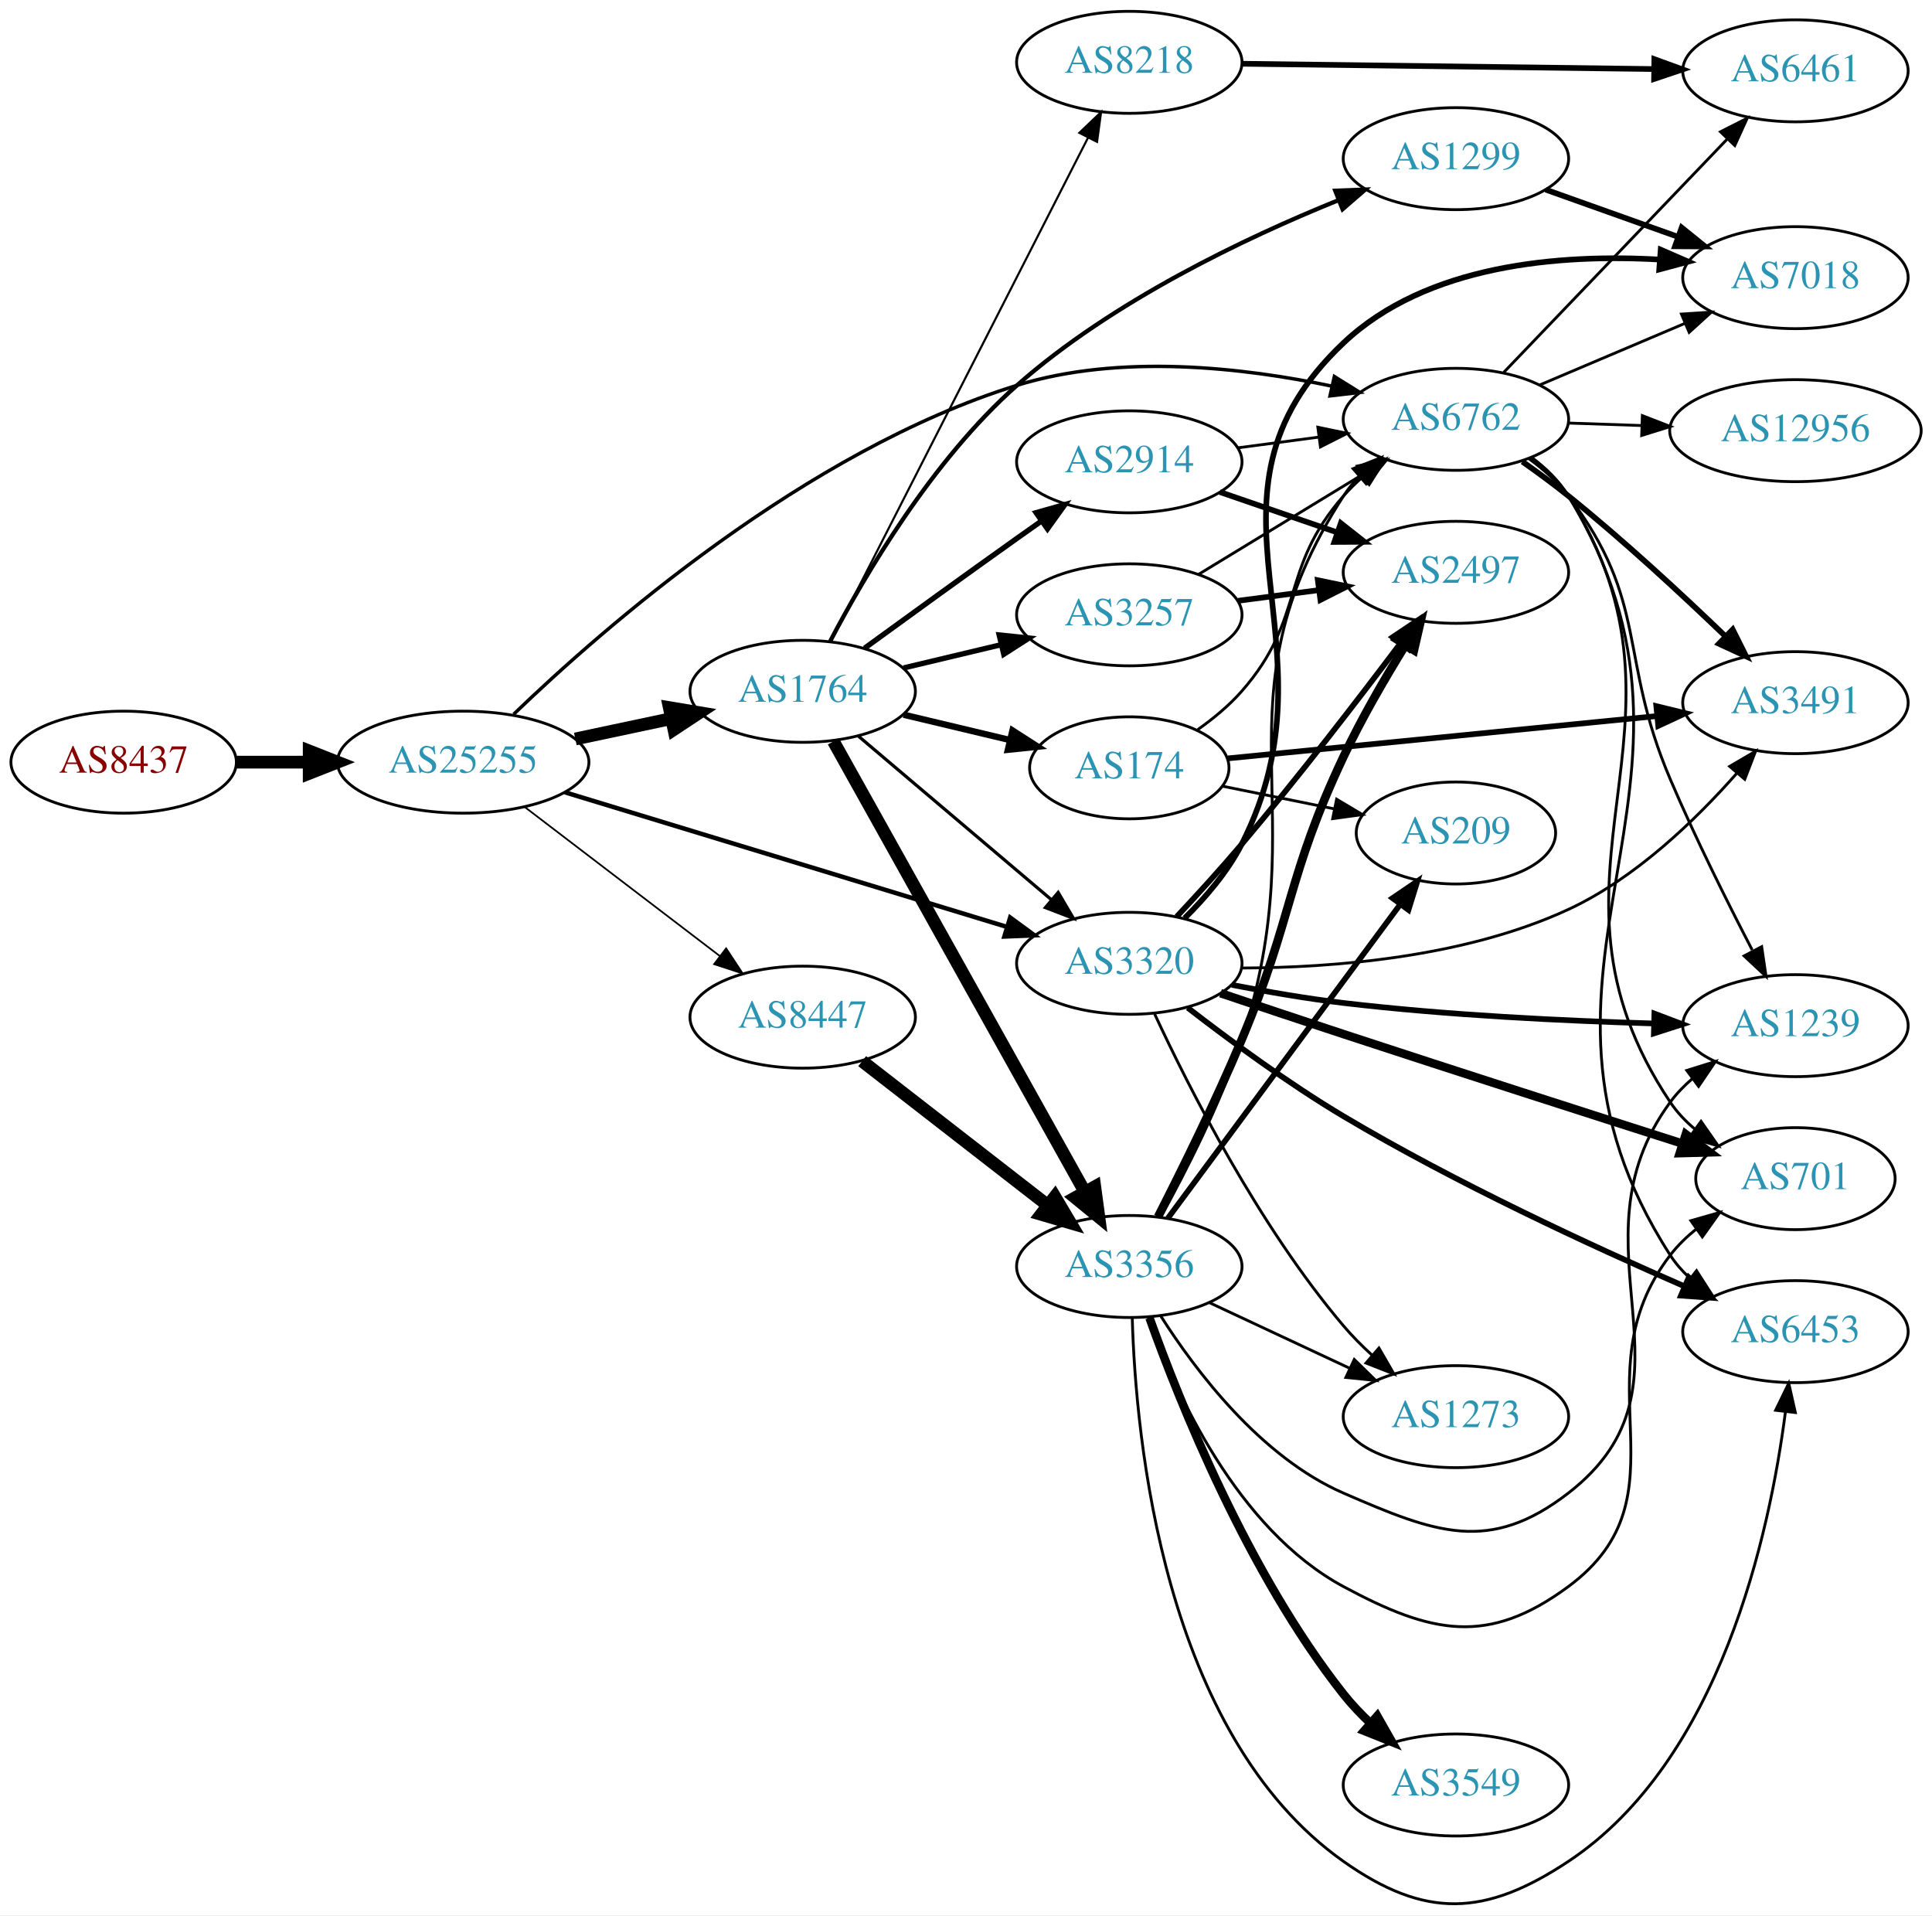
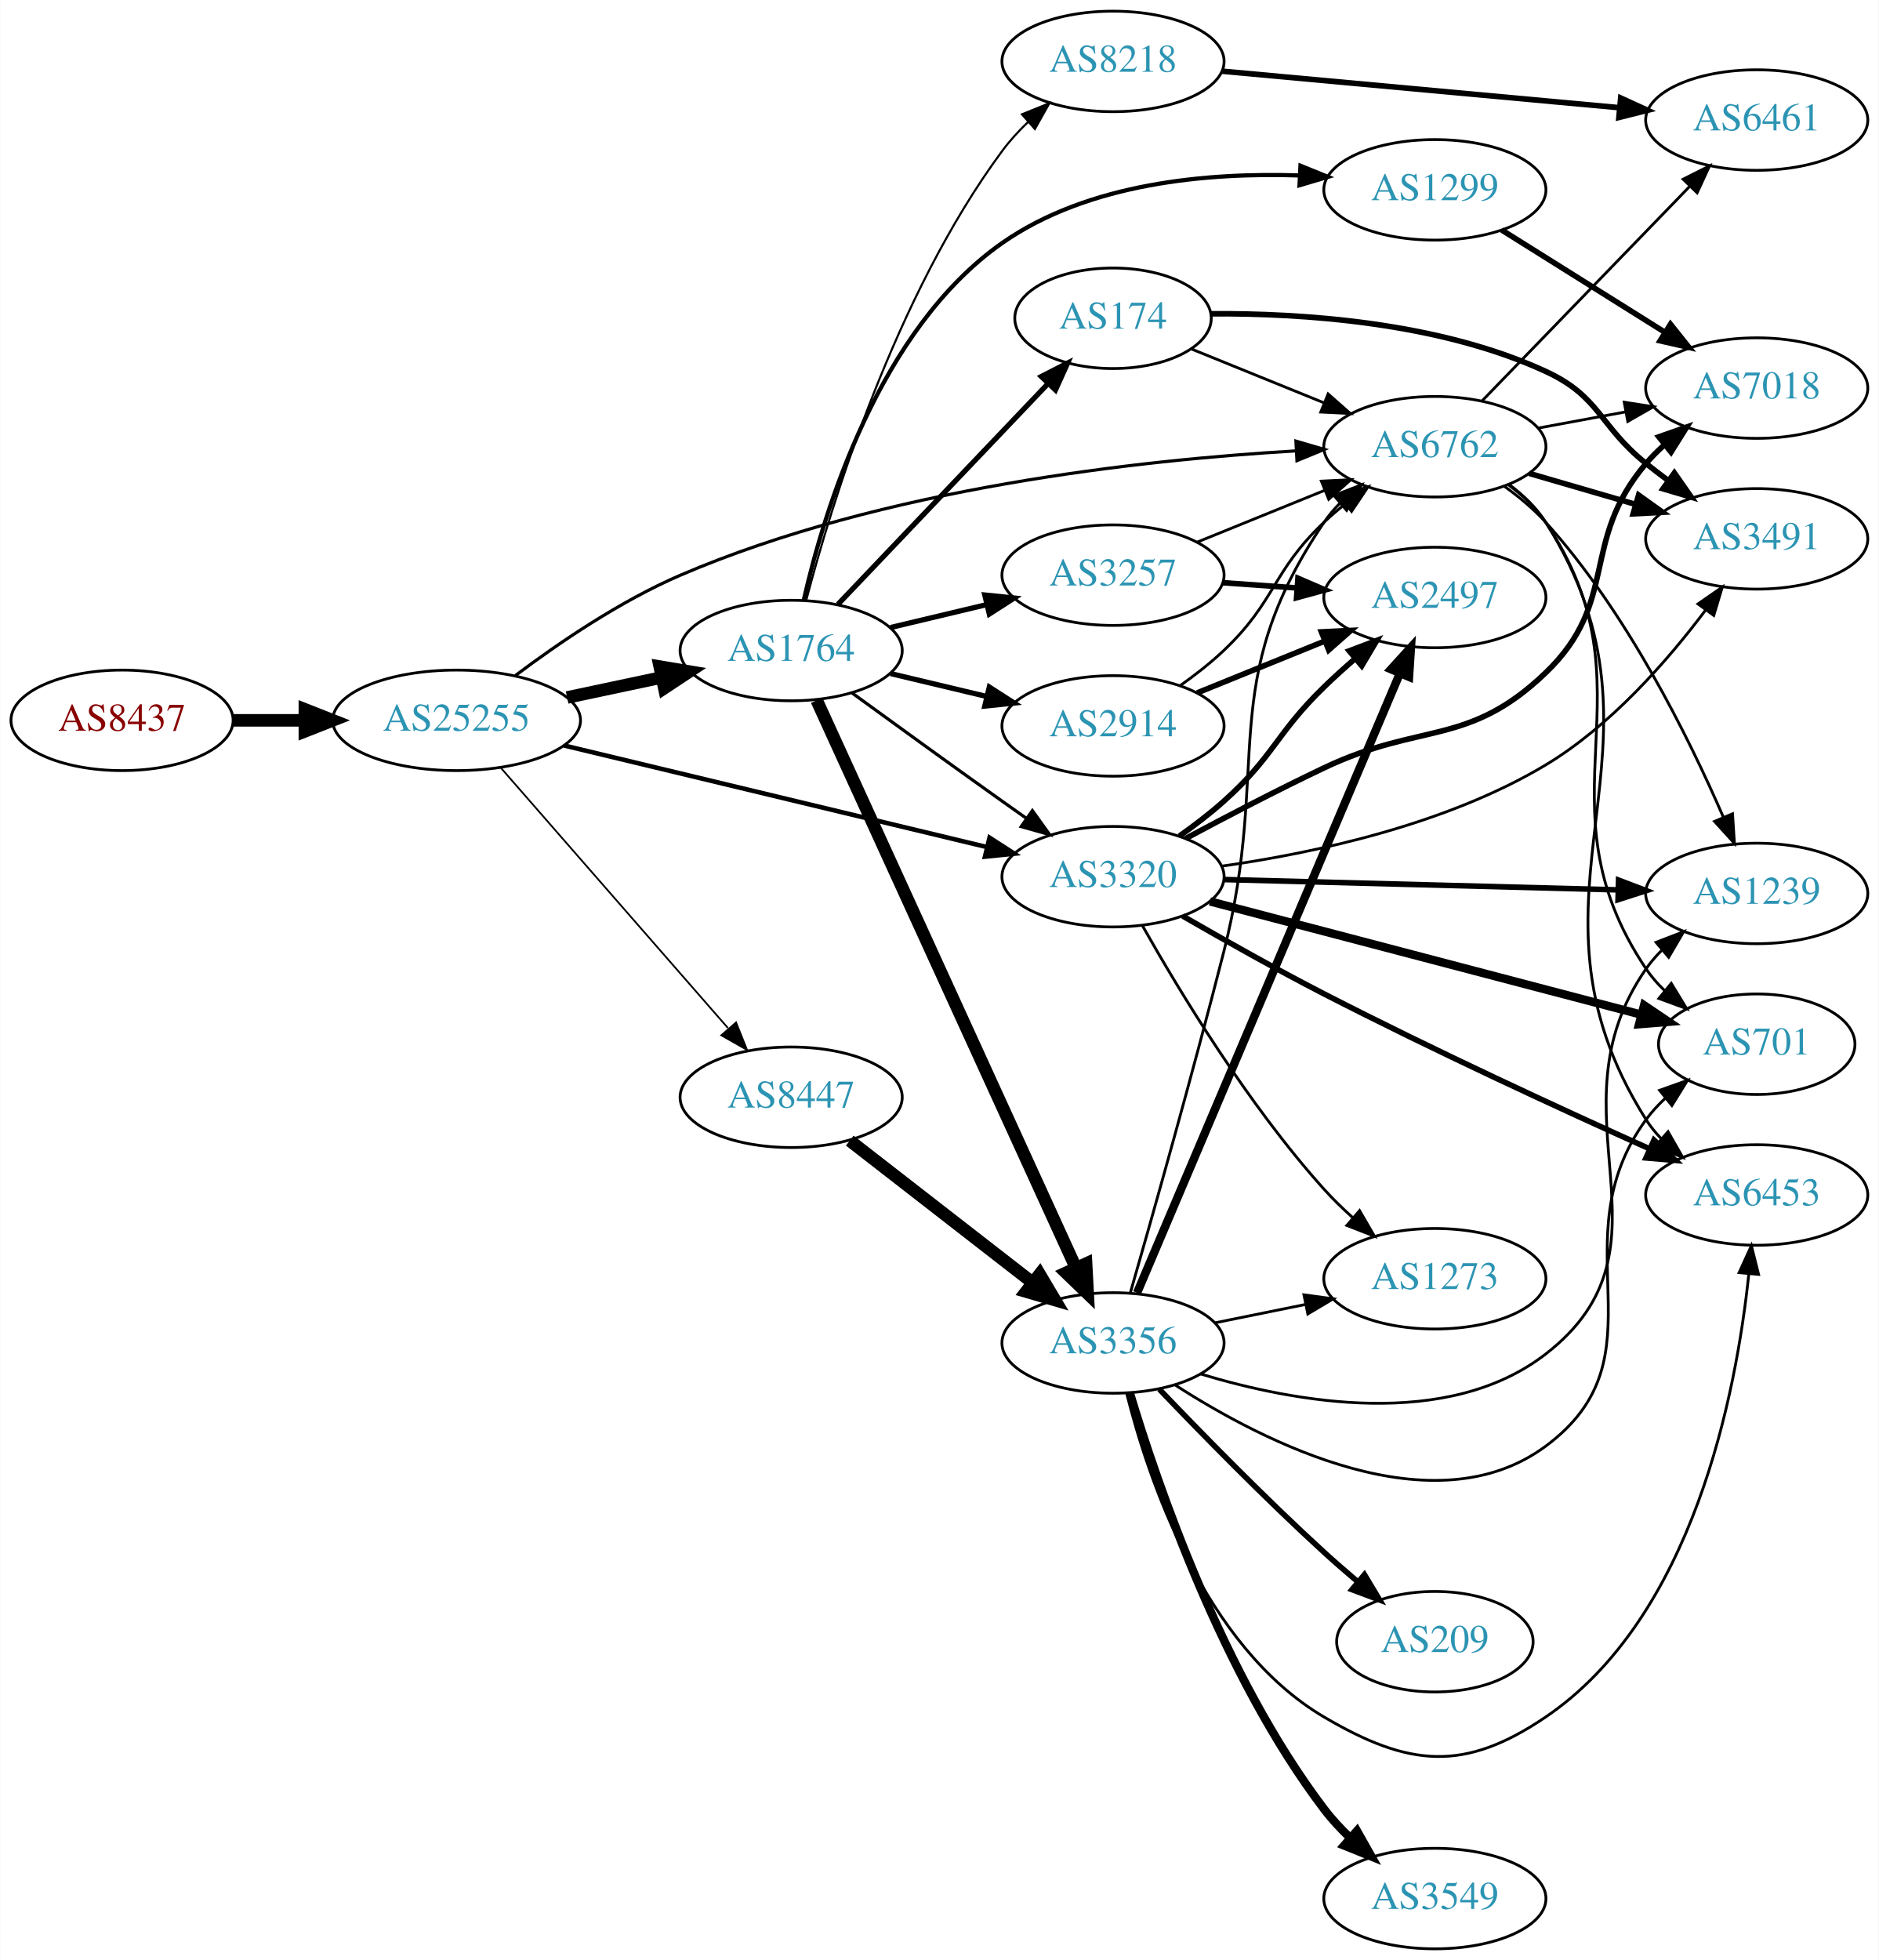
- <svg xmlns="http://www.w3.org/2000/svg" xmlns:xlink="http://www.w3.org/1999/xlink" width="682pt" height="676pt" viewBox="0.00 0.00 681.96 675.97">
-   <g id="graph0" class="graph" transform="scale(1 1) rotate(0) translate(4 671.973)">
-     <polygon fill="white" stroke="none" points="-4,4 -4,-671.973 677.956,-671.973 677.956,4 -4,4" />
+ <svg xmlns="http://www.w3.org/2000/svg" xmlns:xlink="http://www.w3.org/1999/xlink" width="673pt" height="702pt" viewBox="0.00 0.00 672.86 702.00">
+   <g id="graph0" class="graph" transform="scale(1 1) rotate(0) translate(4 698)">
+     <polygon fill="white" stroke="none" points="-4,4 -4,-698 668.857,-698 668.857,4 -4,4" />
    <g id="node1" class="node">
      <g id="a_node1">
        <a xlink:href="/asn/8437" xlink:title="AS8437 ~ Hutchison Drei Austria GmbH [AT]">
-           <ellipse fill="#ffffff" stroke="black" cx="39.647" cy="-402.973" rx="39.794" ry="18" />
-           <text text-anchor="middle" x="39.647" y="-399.273" font-family="Times,serif" font-size="14.00" fill="#880000">AS8437</text>
+           <ellipse fill="#ffffff" stroke="black" cx="39.647" cy="-440" rx="39.794" ry="18" />
+           <text text-anchor="middle" x="39.647" y="-436.3" font-family="Times,serif" font-size="14.00" fill="#880000">AS8437</text>
        </a>
      </g>
    </g>
    <g id="node2" class="node">
      <g id="a_node2">
        <a xlink:href="/asn/25255" xlink:title="AS25255 ~ ==&gt; TELE2 AUSTRIA &lt;== [AT]">
-           <ellipse fill="#ffffff" stroke="black" cx="159.489" cy="-402.973" rx="44.393" ry="18" />
-           <text text-anchor="middle" x="159.489" y="-399.273" font-family="Times,serif" font-size="14.00" fill="#2c94b3">AS25255</text>
+           <ellipse fill="#ffffff" stroke="black" cx="159.489" cy="-440" rx="44.393" ry="18" />
+           <text text-anchor="middle" x="159.489" y="-436.3" font-family="Times,serif" font-size="14.00" fill="#2c94b3">AS25255</text>
        </a>
      </g>
    </g>
    <g id="edge1" class="edge">
-       <path fill="none" stroke="black" stroke-width="4.5" d="M79.559,-402.973C87.662,-402.973 96.337,-402.973 104.863,-402.973" />
-       <polygon fill="black" stroke="black" stroke-width="4.5" points="105.141,-406.911 115.141,-402.973 105.141,-399.036 105.141,-406.911" />
+       <path fill="none" stroke="black" stroke-width="4.5" d="M79.559,-440C87.662,-440 96.337,-440 104.863,-440" />
+       <polygon fill="black" stroke="black" stroke-width="4.5" points="105.141,-443.938 115.141,-440 105.141,-436.063 105.141,-443.938" />
    </g>
    <g id="node3" class="node">
      <g id="a_node3">
        <a xlink:href="/asn/1764" xlink:title="AS1764 ~ NEXTLAYER-AS [AT]">
-           <ellipse fill="#ffffff" stroke="black" cx="279.332" cy="-427.973" rx="39.794" ry="18" />
-           <text text-anchor="middle" x="279.332" y="-424.273" font-family="Times,serif" font-size="14.00" fill="#2c94b3">AS1764</text>
+           <ellipse fill="#ffffff" stroke="black" cx="279.332" cy="-465" rx="39.794" ry="18" />
+           <text text-anchor="middle" x="279.332" y="-461.3" font-family="Times,serif" font-size="14.00" fill="#2c94b3">AS1764</text>
        </a>
      </g>
    </g>
    <g id="edge2" class="edge">
-       <path fill="none" stroke="black" stroke-width="4.5" d="M199.075,-411.159C209.868,-413.449 221.697,-415.958 232.849,-418.324" />
-       <polygon fill="black" stroke="black" stroke-width="4.5" points="232.251,-422.222 242.85,-420.446 233.885,-414.519 232.251,-422.222" />
+       <path fill="none" stroke="black" stroke-width="4.5" d="M199.075,-448.186C209.868,-450.476 221.697,-452.985 232.849,-455.351" />
+       <polygon fill="black" stroke="black" stroke-width="4.5" points="232.251,-459.249 242.85,-457.473 233.885,-451.546 232.251,-459.249" />
    </g>
    <g id="node4" class="node">
      <g id="a_node4">
-         <a xlink:href="/asn/8447" xlink:title="AS8447 ~ A1 Telekom Austria AG [AT]">
-           <ellipse fill="#ffffff" stroke="black" cx="279.332" cy="-312.973" rx="39.794" ry="18" />
-           <text text-anchor="middle" x="279.332" y="-309.273" font-family="Times,serif" font-size="14.00" fill="#2c94b3">AS8447</text>
+         <a xlink:href="/asn/6762" xlink:title="AS6762 ~ TELECOM ITALIA SPARKLE S.p.A. [IT]">
+           <ellipse fill="#ffffff" stroke="black" cx="509.918" cy="-538" rx="39.794" ry="18" />
+           <text text-anchor="middle" x="509.918" y="-534.3" font-family="Times,serif" font-size="14.00" fill="#2c94b3">AS6762</text>
        </a>
      </g>
    </g>
    <g id="edge3" class="edge">
-       <path fill="none" stroke="black" stroke-width="0.608" d="M181.286,-387.09C200.418,-372.478 228.95,-350.687 250.13,-334.512" />
-       <polygon fill="black" stroke="black" stroke-width="0.608" points="252.314,-337.248 258.137,-328.397 248.065,-331.685 252.314,-337.248" />
+       <path fill="none" stroke="black" stroke-width="1.125" d="M180.525,-456.027C195.893,-467.583 218.072,-482.721 239.685,-492 312.345,-523.194 404.58,-533.267 460.06,-536.5" />
+       <polygon fill="black" stroke="black" stroke-width="1.125" points="460.142,-540.009 470.314,-537.043 460.513,-533.019 460.142,-540.009" />
    </g>
    <g id="node5" class="node">
      <g id="a_node5">
-         <a xlink:href="/asn/6762" xlink:title="AS6762 ~ TELECOM ITALIA SPARKLE S.p.A. [IT]">
-           <ellipse fill="#ffffff" stroke="black" cx="509.918" cy="-523.973" rx="39.794" ry="18" />
-           <text text-anchor="middle" x="509.918" y="-520.273" font-family="Times,serif" font-size="14.00" fill="#2c94b3">AS6762</text>
+         <a xlink:href="/asn/3320" xlink:title="AS3320 ~ DTAG [DE]">
+           <ellipse fill="#ffffff" stroke="black" cx="394.625" cy="-384" rx="39.794" ry="18" />
+           <text text-anchor="middle" x="394.625" y="-380.3" font-family="Times,serif" font-size="14.00" fill="#2c94b3">AS3320</text>
        </a>
      </g>
    </g>
    <g id="edge4" class="edge">
-       <path fill="none" stroke="black" stroke-width="1.216" d="M177.301,-419.878C208.81,-450.217 280.336,-512.892 354.978,-535.973 391.375,-547.228 434.804,-542.288 466.239,-535.666" />
-       <polygon fill="black" stroke="black" stroke-width="1.216" points="467.009,-539.08 476,-533.475 465.476,-532.25 467.009,-539.08" />
+       <path fill="none" stroke="black" stroke-width="1.625" d="M197.946,-431.003C239.263,-421.078 305.687,-405.123 349.496,-394.6" />
+       <polygon fill="black" stroke="black" stroke-width="1.625" points="350.393,-397.984 359.299,-392.245 348.758,-391.178 350.393,-397.984" />
    </g>
    <g id="node6" class="node">
      <g id="a_node6">
-         <a xlink:href="/asn/3320" xlink:title="AS3320 ~ DTAG [DE]">
-           <ellipse fill="#ffffff" stroke="black" cx="394.625" cy="-331.973" rx="39.794" ry="18" />
-           <text text-anchor="middle" x="394.625" y="-328.273" font-family="Times,serif" font-size="14.00" fill="#2c94b3">AS3320</text>
+         <a xlink:href="/asn/8447" xlink:title="AS8447 ~ A1 Telekom Austria AG [AT]">
+           <ellipse fill="#ffffff" stroke="black" cx="279.332" cy="-305" rx="39.794" ry="18" />
+           <text text-anchor="middle" x="279.332" y="-301.3" font-family="Times,serif" font-size="14.00" fill="#2c94b3">AS8447</text>
        </a>
      </g>
    </g>
    <g id="edge5" class="edge">
-       <path fill="none" stroke="black" stroke-width="1.581" d="M195.392,-392.344C237.079,-379.648 306.769,-358.424 351.437,-344.821" />
-       <polygon fill="black" stroke="black" stroke-width="1.581" points="352.572,-348.134 361.119,-341.873 350.533,-341.438 352.572,-348.134" />
+       <path fill="none" stroke="black" stroke-width="0.625" d="M175.414,-422.902C195.956,-399.369 233.075,-356.845 256.672,-329.813" />
+       <polygon fill="black" stroke="black" stroke-width="0.625" points="259.589,-331.794 263.528,-321.959 254.315,-327.191 259.589,-331.794" />
    </g>
    <g id="edge12" class="edge">
-       <path fill="none" stroke="black" stroke-width="1.125" d="M299.04,-412.121C317.571,-396.418 346.128,-372.22 367.017,-354.519" />
-       <polygon fill="black" stroke="black" stroke-width="1.125" points="369.522,-356.984 374.889,-347.849 364.997,-351.644 369.522,-356.984" />
+       <path fill="none" stroke="black" stroke-width="1.125" d="M301.18,-449.778C316.114,-438.909 336.727,-423.975 354.978,-411 357.799,-408.995 360.742,-406.915 363.69,-404.841" />
+       <polygon fill="black" stroke="black" stroke-width="1.125" points="365.736,-407.681 371.914,-399.074 361.717,-401.95 365.736,-407.681" />
    </g>
    <g id="node7" class="node">
      <g id="a_node7">
-         <a xlink:href="/asn/3257" xlink:title="AS3257 ~ GTT [DE]">
-           <ellipse fill="#ffffff" stroke="black" cx="394.625" cy="-454.973" rx="39.794" ry="18" />
-           <text text-anchor="middle" x="394.625" y="-451.273" font-family="Times,serif" font-size="14.00" fill="#2c94b3">AS3257</text>
+         <a xlink:href="/asn/1299" xlink:title="AS1299 ~ Telia Carrier [EU]">
+           <ellipse fill="#ffffff" stroke="black" cx="509.918" cy="-630" rx="39.794" ry="18" />
+           <text text-anchor="middle" x="509.918" y="-626.3" font-family="Times,serif" font-size="14.00" fill="#2c94b3">AS1299</text>
        </a>
      </g>
    </g>
    <g id="edge6" class="edge">
-       <path fill="none" stroke="black" stroke-width="1.875" d="M314.939,-436.221C325.81,-438.812 337.964,-441.708 349.407,-444.435" />
-       <polygon fill="black" stroke="black" stroke-width="1.875" points="348.69,-447.862 359.229,-446.776 350.313,-441.053 348.69,-447.862" />
+       <path fill="none" stroke="black" stroke-width="1.5" d="M283.821,-482.926C291.008,-514.589 310.659,-579.992 354.978,-611 385.738,-632.521 428.649,-636.237 461.354,-635.158" />
+       <polygon fill="black" stroke="black" stroke-width="1.5" points="461.769,-638.642 471.586,-634.656 461.426,-631.651 461.769,-638.642" />
    </g>
    <g id="node8" class="node">
      <g id="a_node8">
-         <a xlink:href="/asn/8218" xlink:title="AS8218 ~ legacy Neotelecoms [FR]">
-           <ellipse fill="#ffffff" stroke="black" cx="394.625" cy="-649.973" rx="39.794" ry="18" />
-           <text text-anchor="middle" x="394.625" y="-646.273" font-family="Times,serif" font-size="14.00" fill="#2c94b3">AS8218</text>
+         <a xlink:href="/asn/174" xlink:title="AS174 ~ Cogent Communications [US]">
+           <ellipse fill="#ffffff" stroke="black" cx="394.625" cy="-584" rx="35.194" ry="18" />
+           <text text-anchor="middle" x="394.625" y="-580.3" font-family="Times,serif" font-size="14.00" fill="#2c94b3">AS174</text>
        </a>
      </g>
    </g>
    <g id="edge7" class="edge">
-       <path fill="none" stroke="black" stroke-width="0.75" d="M289.411,-445.765C309.265,-484.668 356.629,-577.48 380.044,-623.362" />
-       <polygon fill="black" stroke="black" stroke-width="0.75" points="376.996,-625.088 384.659,-632.405 383.231,-621.907 376.996,-625.088" />
+       <path fill="none" stroke="black" stroke-width="1.875" d="M296.085,-481.546C315.64,-502.087 349.119,-537.253 371.311,-560.562" />
+       <polygon fill="black" stroke="black" stroke-width="1.875" points="368.937,-563.145 378.367,-567.974 374.007,-558.318 368.937,-563.145" />
    </g>
    <g id="node9" class="node">
      <g id="a_node9">
        <a xlink:href="/asn/2914" xlink:title="AS2914 ~ NTT America, Inc. [US]">
-           <ellipse fill="#ffffff" stroke="black" cx="394.625" cy="-508.973" rx="39.794" ry="18" />
-           <text text-anchor="middle" x="394.625" y="-505.273" font-family="Times,serif" font-size="14.00" fill="#2c94b3">AS2914</text>
+           <ellipse fill="#ffffff" stroke="black" cx="394.625" cy="-438" rx="39.794" ry="18" />
+           <text text-anchor="middle" x="394.625" y="-434.3" font-family="Times,serif" font-size="14.00" fill="#2c94b3">AS2914</text>
        </a>
      </g>
    </g>
    <g id="edge8" class="edge">
-       <path fill="none" stroke="black" stroke-width="1.875" d="M301.18,-443.195C316.114,-454.064 336.727,-468.998 354.978,-481.973 357.799,-483.978 360.742,-486.058 363.69,-488.132" />
-       <polygon fill="black" stroke="black" stroke-width="1.875" points="361.717,-491.024 371.914,-493.899 365.736,-485.292 361.717,-491.024" />
+       <path fill="none" stroke="black" stroke-width="1.875" d="M314.939,-456.752C325.81,-454.162 337.964,-451.265 349.407,-448.538" />
+       <polygon fill="black" stroke="black" stroke-width="1.875" points="350.313,-451.92 359.229,-446.197 348.69,-445.111 350.313,-451.92" />
    </g>
    <g id="node10" class="node">
      <g id="a_node10">
-         <a xlink:href="/asn/1299" xlink:title="AS1299 ~ Telia Carrier [EU]">
-           <ellipse fill="#ffffff" stroke="black" cx="509.918" cy="-615.973" rx="39.794" ry="18" />
-           <text text-anchor="middle" x="509.918" y="-612.273" font-family="Times,serif" font-size="14.00" fill="#2c94b3">AS1299</text>
+         <a xlink:href="/asn/8218" xlink:title="AS8218 ~ legacy Neotelecoms [FR]">
+           <ellipse fill="#ffffff" stroke="black" cx="394.625" cy="-676" rx="39.794" ry="18" />
+           <text text-anchor="middle" x="394.625" y="-672.3" font-family="Times,serif" font-size="14.00" fill="#2c94b3">AS8218</text>
        </a>
      </g>
    </g>
    <g id="edge9" class="edge">
-       <path fill="none" stroke="black" stroke-width="1.5" d="M289.036,-445.645C301.163,-468.811 325.06,-509.593 354.978,-535.973 388.699,-565.707 435.431,-587.964 468.538,-601.356" />
-       <polygon fill="black" stroke="black" stroke-width="1.5" points="467.331,-604.642 477.918,-605.061 469.903,-598.132 467.331,-604.642" />
+       <path fill="none" stroke="black" stroke-width="0.75" d="M284.714,-482.96C293.642,-516.942 316.419,-591.902 354.978,-644 357.674,-647.643 360.871,-651.127 364.254,-654.367" />
+       <polygon fill="black" stroke="black" stroke-width="0.75" points="362.012,-657.056 371.832,-661.033 366.636,-651.801 362.012,-657.056" />
    </g>
    <g id="node11" class="node">
      <g id="a_node11">
-         <a xlink:href="/asn/174" xlink:title="AS174 ~ Cogent Communications [US]">
-           <ellipse fill="#ffffff" stroke="black" cx="394.625" cy="-400.973" rx="35.194" ry="18" />
-           <text text-anchor="middle" x="394.625" y="-397.273" font-family="Times,serif" font-size="14.00" fill="#2c94b3">AS174</text>
+         <a xlink:href="/asn/3257" xlink:title="AS3257 ~ GTT [DE]">
+           <ellipse fill="#ffffff" stroke="black" cx="394.625" cy="-492" rx="39.794" ry="18" />
+           <text text-anchor="middle" x="394.625" y="-488.3" font-family="Times,serif" font-size="14.00" fill="#2c94b3">AS3257</text>
        </a>
      </g>
    </g>
    <g id="edge10" class="edge">
-       <path fill="none" stroke="black" stroke-width="2.25" d="M314.939,-419.726C326.733,-416.915 340.038,-413.744 352.306,-410.82" />
-       <polygon fill="black" stroke="black" stroke-width="2.25" points="353.394,-414.159 362.311,-408.436 351.772,-407.35 353.394,-414.159" />
+       <path fill="none" stroke="black" stroke-width="1.875" d="M314.939,-473.248C325.81,-475.838 337.964,-478.735 349.407,-481.462" />
+       <polygon fill="black" stroke="black" stroke-width="1.875" points="348.69,-484.889 359.229,-483.803 350.313,-478.08 348.69,-484.889" />
    </g>
    <g id="node12" class="node">
      <g id="a_node12">
        <a xlink:href="/asn/3356" xlink:title="AS3356 ~ Level 3 Parent, LLC [US]">
-           <ellipse fill="#ffffff" stroke="black" cx="394.625" cy="-224.973" rx="39.794" ry="18" />
-           <text text-anchor="middle" x="394.625" y="-221.273" font-family="Times,serif" font-size="14.00" fill="#2c94b3">AS3356</text>
+           <ellipse fill="#ffffff" stroke="black" cx="394.625" cy="-217" rx="39.794" ry="18" />
+           <text text-anchor="middle" x="394.625" y="-213.3" font-family="Times,serif" font-size="14.00" fill="#2c94b3">AS3356</text>
        </a>
      </g>
    </g>
    <g id="edge11" class="edge">
-       <path fill="none" stroke="black" stroke-width="4.5" d="M290.187,-410.313C310.157,-374.531 355.485,-293.312 378.945,-251.276" />
-       <polygon fill="black" stroke="black" stroke-width="4.5" points="382.437,-253.099 383.872,-242.448 375.561,-249.261 382.437,-253.099" />
-     </g>
-     <g id="edge15" class="edge">
-       <path fill="none" stroke="black" stroke-width="4.5" d="M300.325,-297.443C318.526,-283.305 345.575,-262.296 365.868,-246.533" />
-       <polygon fill="black" stroke="black" stroke-width="4.5" points="368.349,-249.592 373.831,-240.348 363.518,-243.373 368.349,-249.592" />
+       <path fill="none" stroke="black" stroke-width="4.5" d="M288.479,-447.164C308.076,-404.266 357.945,-295.103 381.259,-244.069" />
+       <polygon fill="black" stroke="black" stroke-width="4.5" points="384.977,-245.406 385.551,-234.674 377.814,-242.134 384.977,-245.406" />
+     </g>
+     <g id="node13" class="node">
+       <g id="a_node13">
+         <a xlink:href="/asn/3491" xlink:title="AS3491 ~ PCCW Global, Inc. [US]">
+           <ellipse fill="#ffffff" stroke="black" cx="625.21" cy="-505" rx="39.794" ry="18" />
+           <text text-anchor="middle" x="625.21" y="-501.3" font-family="Times,serif" font-size="14.00" fill="#2c94b3">AS3491</text>
+         </a>
+       </g>
+     </g>
+     <g id="edge13" class="edge">
+       <path fill="none" stroke="black" stroke-width="2" d="M543.687,-528.455C555.547,-525 569.116,-521.048 581.693,-517.384" />
+       <polygon fill="black" stroke="black" stroke-width="2" points="582.893,-520.681 591.515,-514.524 580.935,-513.96 582.893,-520.681" />
+     </g>
+     <g id="node14" class="node">
+       <g id="a_node14">
+         <a xlink:href="/asn/6453" xlink:title="AS6453 ~ TATA COMMUNICATIONS (AMERICA) INC [US]">
+           <ellipse fill="#ffffff" stroke="black" cx="625.21" cy="-270" rx="39.794" ry="18" />
+           <text text-anchor="middle" x="625.21" y="-266.3" font-family="Times,serif" font-size="14.00" fill="#2c94b3">AS6453</text>
+         </a>
+       </g>
+     </g>
+     <g id="edge14" class="edge">
+       <path fill="none" stroke="black" d="M536.438,-524.524C541.483,-520.773 546.24,-516.258 549.564,-511 601.108,-429.481 534.02,-378.519 585.564,-297 587.122,-294.536 588.995,-292.234 591.065,-290.098" />
+       <polygon fill="black" stroke="black" points="593.435,-292.676 598.69,-283.476 588.845,-287.39 593.435,-292.676" />
    </g>
    <g id="node15" class="node">
      <g id="a_node15">
-         <a xlink:href="/asn/1239" xlink:title="AS1239 ~ Sprint [US]">
-           <ellipse fill="#ffffff" stroke="black" cx="629.76" cy="-309.973" rx="39.794" ry="18" />
-           <text text-anchor="middle" x="629.76" y="-306.273" font-family="Times,serif" font-size="14.00" fill="#2c94b3">AS1239</text>
-         </a>
-       </g>
-     </g>
-     <g id="edge36" class="edge">
-       <path fill="none" stroke="black" d="M535.761,-510.025C540.841,-506.299 545.783,-501.913 549.564,-496.973 578.274,-459.462 567.03,-440.422 585.564,-396.973 594.358,-376.357 605.665,-353.696 614.504,-336.671" />
-       <polygon fill="black" stroke="black" points="617.844,-337.839 619.386,-327.357 611.644,-334.589 617.844,-337.839" />
+         <a xlink:href="/asn/7018" xlink:title="AS7018 ~ AT&amp;T Services, Inc. [US]">
+           <ellipse fill="#ffffff" stroke="black" cx="625.21" cy="-559" rx="39.794" ry="18" />
+           <text text-anchor="middle" x="625.21" y="-555.3" font-family="Times,serif" font-size="14.00" fill="#2c94b3">AS7018</text>
+         </a>
+       </g>
+     </g>
+     <g id="edge15" class="edge">
+       <path fill="none" stroke="black" d="M546.764,-544.645C556.786,-546.502 567.816,-548.547 578.333,-550.496" />
+       <polygon fill="black" stroke="black" points="577.738,-553.945 588.208,-552.327 579.014,-547.063 577.738,-553.945" />
    </g>
    <g id="node16" class="node">
      <g id="a_node16">
+         <a xlink:href="/asn/1239" xlink:title="AS1239 ~ Sprint [US]">
+           <ellipse fill="#ffffff" stroke="black" cx="625.21" cy="-378" rx="39.794" ry="18" />
+           <text text-anchor="middle" x="625.21" y="-374.3" font-family="Times,serif" font-size="14.00" fill="#2c94b3">AS1239</text>
+         </a>
+       </g>
+     </g>
+     <g id="edge16" class="edge">
+       <path fill="none" stroke="black" d="M534.77,-523.853C540.015,-520.085 545.277,-515.731 549.564,-511 578.511,-479.056 600.83,-433.952 613.244,-405.345" />
+       <polygon fill="black" stroke="black" points="616.54,-406.536 617.216,-395.963 610.094,-403.807 616.54,-406.536" />
+     </g>
+     <g id="node17" class="node">
+       <g id="a_node17">
        <a xlink:href="/asn/701" xlink:title="AS701 ~ UUNET [US]">
-           <ellipse fill="#ffffff" stroke="black" cx="629.76" cy="-255.973" rx="35.194" ry="18" />
-           <text text-anchor="middle" x="629.76" y="-252.273" font-family="Times,serif" font-size="14.00" fill="#2c94b3">AS701</text>
-         </a>
-       </g>
-     </g>
-     <g id="edge34" class="edge">
-       <path fill="none" stroke="black" d="M536.438,-510.497C541.483,-506.746 546.24,-502.231 549.564,-496.973 601.108,-415.454 531.952,-363.147 585.564,-282.973 587.942,-279.417 590.964,-276.24 594.301,-273.427" />
-       <polygon fill="black" stroke="black" points="596.439,-276.201 602.506,-267.515 592.347,-270.522 596.439,-276.201" />
+           <ellipse fill="#ffffff" stroke="black" cx="625.21" cy="-324" rx="35.194" ry="18" />
+           <text text-anchor="middle" x="625.21" y="-320.3" font-family="Times,serif" font-size="14.00" fill="#2c94b3">AS701</text>
+         </a>
+       </g>
+     </g>
+     <g id="edge17" class="edge">
+       <path fill="none" stroke="black" d="M536.226,-524.386C541.283,-520.643 546.097,-516.165 549.564,-511 590.186,-450.48 544.942,-411.52 585.564,-351 587.434,-348.214 589.697,-345.627 592.178,-343.248" />
+       <polygon fill="black" stroke="black" points="594.596,-345.792 600.103,-336.741 590.154,-340.382 594.596,-345.792" />
    </g>
    <g id="node18" class="node">
      <g id="a_node18">
-         <a xlink:href="/asn/6453" xlink:title="AS6453 ~ TATA COMMUNICATIONS (AMERICA) INC [US]">
-           <ellipse fill="#ffffff" stroke="black" cx="629.76" cy="-201.973" rx="39.794" ry="18" />
-           <text text-anchor="middle" x="629.76" y="-198.273" font-family="Times,serif" font-size="14.00" fill="#2c94b3">AS6453</text>
+         <a xlink:href="/asn/6461" xlink:title="AS6461 ~ Zayo Bandwidth [US]">
+           <ellipse fill="#ffffff" stroke="black" cx="625.21" cy="-655" rx="39.794" ry="18" />
+           <text text-anchor="middle" x="625.21" y="-651.3" font-family="Times,serif" font-size="14.00" fill="#2c94b3">AS6461</text>
+         </a>
+       </g>
+     </g>
+     <g id="edge18" class="edge">
+       <path fill="none" stroke="black" d="M526.909,-554.515C546.309,-574.549 579.152,-608.468 601.252,-631.29" />
+       <polygon fill="black" stroke="black" points="598.829,-633.82 608.3,-638.569 603.858,-628.95 598.829,-633.82" />
+     </g>
+     <g id="edge39" class="edge">
+       <path fill="none" stroke="black" d="M433.701,-387.799C466.361,-392.425 513.687,-402.484 549.564,-424 572.819,-437.946 593.214,-461.294 606.782,-479.349" />
+       <polygon fill="black" stroke="black" points="604.163,-481.698 612.878,-487.723 609.822,-477.578 604.163,-481.698" />
+     </g>
+     <g id="edge36" class="edge">
+       <path fill="none" stroke="black" stroke-width="2" d="M419.58,-369.917C434.099,-361.533 453.08,-350.841 470.271,-342 509.505,-321.823 555.427,-300.652 586.837,-286.532" />
+       <polygon fill="black" stroke="black" stroke-width="2" points="588.4,-289.667 596.096,-282.386 585.539,-283.279 588.4,-289.667" />
+     </g>
+     <g id="edge34" class="edge">
+       <path fill="none" stroke="black" stroke-width="2" d="M420.607,-397.662C434.994,-405.375 453.496,-415.036 470.271,-423 504.91,-439.446 521.881,-430.468 549.564,-457 576.258,-482.584 561.624,-503.822 585.564,-532 587.502,-534.281 589.674,-536.461 591.975,-538.522" />
+       <polygon fill="black" stroke="black" stroke-width="2" points="590.14,-541.536 600.136,-545.049 594.512,-536.07 590.14,-541.536" />
+     </g>
+     <g id="edge35" class="edge">
+       <path fill="none" stroke="black" stroke-width="2" d="M434.401,-382.982C473.351,-381.96 533.48,-380.382 575.597,-379.276" />
+       <polygon fill="black" stroke="black" stroke-width="2" points="575.721,-382.774 585.626,-379.013 575.537,-375.776 575.721,-382.774" />
+     </g>
+     <g id="edge37" class="edge">
+       <path fill="none" stroke="black" stroke-width="3" d="M429.353,-375.147C470.485,-364.35 539.94,-346.12 583.864,-334.59" />
+       <polygon fill="black" stroke="black" stroke-width="3" points="584.854,-337.949 593.638,-332.025 583.077,-331.178 584.854,-337.949" />
+     </g>
+     <g id="node19" class="node">
+       <g id="a_node19">
+         <a xlink:href="/asn/2497" xlink:title="AS2497 ~ Internet Initiative Japan Inc. [JP]">
+           <ellipse fill="#ffffff" stroke="black" cx="509.918" cy="-484" rx="39.794" ry="18" />
+           <text text-anchor="middle" x="509.918" y="-480.3" font-family="Times,serif" font-size="14.00" fill="#2c94b3">AS2497</text>
        </a>
      </g>
    </g>
    <g id="edge33" class="edge">
-       <path fill="none" stroke="black" d="M536.567,-510.578C541.606,-506.823 546.327,-502.285 549.564,-496.973 612.1,-394.344 520.423,-329.969 585.564,-228.973 587.433,-226.075 589.736,-223.433 592.296,-221.036" />
-       <polygon fill="black" stroke="black" points="594.846,-223.486 600.574,-214.573 590.538,-217.969 594.846,-223.486" />
+       <path fill="none" stroke="black" stroke-width="2" d="M418.389,-398.546C423.788,-402.359 429.392,-406.633 434.271,-411 452.341,-427.172 452.877,-435.103 470.271,-452 473.758,-455.388 477.562,-458.819 481.378,-462.114" />
+       <polygon fill="black" stroke="black" stroke-width="2" points="479.224,-464.876 489.132,-468.629 483.727,-459.517 479.224,-464.876" />
+     </g>
+     <g id="node22" class="node">
+       <g id="a_node22">
+         <a xlink:href="/asn/1273" xlink:title="AS1273 ~ Vodafone Group PLC [EU]">
+           <ellipse fill="#ffffff" stroke="black" cx="509.918" cy="-240" rx="39.794" ry="18" />
+           <text text-anchor="middle" x="509.918" y="-236.3" font-family="Times,serif" font-size="14.00" fill="#2c94b3">AS1273</text>
+         </a>
+       </g>
+     </g>
+     <g id="edge38" class="edge">
+       <path fill="none" stroke="black" d="M405.092,-366.581C418.064,-343.56 442.893,-302.376 470.271,-272 473.373,-268.558 476.854,-265.166 480.423,-261.95" />
+       <polygon fill="black" stroke="black" points="482.94,-264.403 488.263,-255.243 478.389,-259.084 482.94,-264.403" />
+     </g>
+     <g id="edge20" class="edge">
+       <path fill="none" stroke="black" stroke-width="4.5" d="M300.325,-289.47C318.526,-275.332 345.575,-254.323 365.868,-238.56" />
+       <polygon fill="black" stroke="black" stroke-width="4.5" points="368.349,-241.619 373.831,-232.375 363.518,-235.4 368.349,-241.619" />
+     </g>
+     <g id="edge40" class="edge">
+       <path fill="none" stroke="black" stroke-width="2" d="M533.844,-615.632C550.625,-605.116 573.612,-590.71 592.203,-579.059" />
+       <polygon fill="black" stroke="black" stroke-width="2" points="594.314,-581.866 600.929,-573.59 590.597,-575.935 594.314,-581.866" />
+     </g>
+     <g id="edge42" class="edge">
+       <path fill="none" stroke="black" d="M422.761,-572.982C436.964,-567.215 454.602,-560.054 470.212,-553.715" />
+       <polygon fill="black" stroke="black" points="471.672,-556.9 479.621,-549.895 469.039,-550.414 471.672,-556.9" />
+     </g>
+     <g id="edge41" class="edge">
+       <path fill="none" stroke="black" stroke-width="2" d="M429.662,-585.621C461.975,-585.848 511.177,-582.716 549.564,-565 569.272,-555.905 568.631,-545.578 585.564,-532 588.118,-529.952 590.818,-527.885 593.555,-525.854" />
+       <polygon fill="black" stroke="black" stroke-width="2" points="595.707,-528.617 601.771,-519.93 591.613,-522.94 595.707,-528.617" />
+     </g>
+     <g id="edge22" class="edge">
+       <path fill="none" stroke="black" d="M418.567,-452.353C423.96,-456.172 429.517,-460.497 434.271,-465 453.119,-482.853 451.423,-493.147 470.271,-511 472.648,-513.251 475.226,-515.458 477.883,-517.58" />
+       <polygon fill="black" stroke="black" points="475.875,-520.448 485.975,-523.647 480.074,-514.848 475.875,-520.448" />
+     </g>
+     <g id="edge21" class="edge">
+       <path fill="none" stroke="black" stroke-width="2" d="M424.8,-449.846C438.676,-455.48 455.453,-462.292 470.362,-468.346" />
+       <polygon fill="black" stroke="black" stroke-width="2" points="469.259,-471.675 479.841,-472.194 471.892,-465.189 469.259,-471.675" />
+     </g>
+     <g id="edge19" class="edge">
+       <path fill="none" stroke="black" stroke-width="2" d="M433.627,-672.509C472.682,-668.921 533.609,-663.323 576.025,-659.427" />
+       <polygon fill="black" stroke="black" stroke-width="2" points="576.479,-662.9 586.117,-658.5 575.838,-655.929 576.479,-662.9" />
+     </g>
+     <g id="edge32" class="edge">
+       <path fill="none" stroke="black" d="M424.8,-503.846C438.676,-509.48 455.453,-516.292 470.362,-522.346" />
+       <polygon fill="black" stroke="black" points="469.259,-525.675 479.841,-526.194 471.892,-519.189 469.259,-525.675" />
+     </g>
+     <g id="edge31" class="edge">
+       <path fill="none" stroke="black" stroke-width="2" d="M433.98,-489.292C442.47,-488.692 451.574,-488.049 460.408,-487.425" />
+       <polygon fill="black" stroke="black" stroke-width="2" points="460.873,-490.901 470.601,-486.706 460.379,-483.919 460.873,-490.901" />
+     </g>
+     <g id="edge30" class="edge">
+       <path fill="none" stroke="black" d="M400.857,-235.062C408.511,-261.672 423.065,-313.019 434.271,-357 451.626,-425.113 430.855,-452.802 470.271,-511 471.906,-513.414 473.835,-515.679 475.943,-517.79" />
+       <polygon fill="black" stroke="black" points="473.763,-520.531 483.64,-524.365 478.31,-515.209 473.763,-520.531" />
+     </g>
+     <g id="edge26" class="edge">
+       <path fill="none" stroke="black" d="M399.491,-199.028C407.083,-168.742 427.107,-108.364 470.271,-83 500.655,-65.146 520.389,-63.232 549.564,-83 602.521,-118.881 617.91,-199.015 622.381,-241.803" />
+       <polygon fill="black" stroke="black" points="618.902,-242.187 623.299,-251.827 625.872,-241.549 618.902,-242.187" />
+     </g>
+     <g id="edge25" class="edge">
+       <path fill="none" stroke="black" d="M425.999,-205.896C459.817,-195.663 514.339,-185.785 549.564,-213 599.724,-251.753 549.352,-298.976 585.564,-351 587.23,-353.393 589.18,-355.643 591.304,-357.743" />
+       <polygon fill="black" stroke="black" points="589.141,-360.498 599.031,-364.298 593.669,-355.16 589.141,-360.498" />
+     </g>
+     <g id="edge28" class="edge">
+       <path fill="none" stroke="black" d="M416.952,-201.893C448.828,-181.348 509.434,-150.361 549.564,-180 593.328,-212.323 553.522,-253.03 585.564,-297 587.54,-299.712 589.875,-302.248 592.402,-304.595" />
+       <polygon fill="black" stroke="black" points="590.419,-307.492 600.397,-311.053 594.818,-302.047 590.419,-307.492" />
+     </g>
+     <g id="edge23" class="edge">
+       <path fill="none" stroke="black" stroke-width="3" d="M403.234,-234.933C422.664,-280.723 474.201,-402.184 497.361,-456.765" />
+       <polygon fill="black" stroke="black" stroke-width="3" points="494.213,-458.306 501.341,-466.145 500.657,-455.572 494.213,-458.306" />
    </g>
    <g id="node20" class="node">
      <g id="a_node20">
-         <a xlink:href="/asn/7018" xlink:title="AS7018 ~ AT&amp;T Services, Inc. [US]">
-           <ellipse fill="#ffffff" stroke="black" cx="629.76" cy="-573.973" rx="39.794" ry="18" />
-           <text text-anchor="middle" x="629.76" y="-570.273" font-family="Times,serif" font-size="14.00" fill="#2c94b3">AS7018</text>
-         </a>
-       </g>
-     </g>
-     <g id="edge35" class="edge">
-       <path fill="none" stroke="black" d="M539.444,-536.077C554.818,-542.6 573.994,-550.736 590.633,-557.796" />
-       <polygon fill="black" stroke="black" points="589.515,-561.124 600.088,-561.808 592.249,-554.68 589.515,-561.124" />
+         <a xlink:href="/asn/3549" xlink:title="AS3549 ~ Level 3 Parent, LLC [US]">
+           <ellipse fill="#ffffff" stroke="black" cx="509.918" cy="-18" rx="39.794" ry="18" />
+           <text text-anchor="middle" x="509.918" y="-14.3" font-family="Times,serif" font-size="14.00" fill="#2c94b3">AS3549</text>
+         </a>
+       </g>
+     </g>
+     <g id="edge24" class="edge">
+       <path fill="none" stroke="black" stroke-width="3" d="M400.672,-199.003C410.329,-166.763 433.765,-98.043 470.271,-50 473.013,-46.391 476.237,-42.927 479.634,-39.699" />
+       <polygon fill="black" stroke="black" stroke-width="3" points="482.014,-42.266 487.225,-33.042 477.399,-37.003 482.014,-42.266" />
    </g>
    <g id="node21" class="node">
      <g id="a_node21">
-         <a xlink:href="/asn/3491" xlink:title="AS3491 ~ PCCW Global, Inc. [US]">
-           <ellipse fill="#ffffff" stroke="black" cx="629.76" cy="-423.973" rx="39.794" ry="18" />
-           <text text-anchor="middle" x="629.76" y="-420.273" font-family="Times,serif" font-size="14.00" fill="#2c94b3">AS3491</text>
-         </a>
-       </g>
-     </g>
-     <g id="edge32" class="edge">
-       <path fill="none" stroke="black" stroke-width="2" d="M533.365,-509.054C538.774,-505.252 544.461,-501.076 549.564,-496.973 568.922,-481.406 589.516,-462.338 604.849,-447.594" />
-       <polygon fill="black" stroke="black" stroke-width="2" points="607.61,-449.793 612.354,-440.32 602.738,-444.767 607.61,-449.793" />
-     </g>
-     <g id="node22" class="node">
-       <g id="a_node22">
-         <a xlink:href="/asn/6461" xlink:title="AS6461 ~ Zayo Bandwidth [US]">
-           <ellipse fill="#ffffff" stroke="black" cx="629.76" cy="-646.973" rx="39.794" ry="18" />
-           <text text-anchor="middle" x="629.76" y="-643.273" font-family="Times,serif" font-size="14.00" fill="#2c94b3">AS6461</text>
-         </a>
-       </g>
-     </g>
-     <g id="edge38" class="edge">
-       <path fill="none" stroke="black" d="M526.81,-540.561C547.105,-561.744 582.375,-598.558 605.644,-622.845" />
-       <polygon fill="black" stroke="black" points="603.297,-625.455 612.743,-630.255 608.352,-620.613 603.297,-625.455" />
-     </g>
-     <g id="node23" class="node">
-       <g id="a_node23">
-         <a xlink:href="/asn/12956" xlink:title="AS12956 ~ TELXIUS [ES]">
-           <ellipse fill="#ffffff" stroke="black" cx="629.76" cy="-519.973" rx="44.393" ry="18" />
-           <text text-anchor="middle" x="629.76" y="-516.273" font-family="Times,serif" font-size="14.00" fill="#2c94b3">AS12956</text>
-         </a>
-       </g>
-     </g>
-     <g id="edge37" class="edge">
-       <path fill="none" stroke="black" d="M549.504,-522.663C557.802,-522.382 566.714,-522.079 575.459,-521.782" />
-       <polygon fill="black" stroke="black" points="575.726,-525.275 585.601,-521.438 575.488,-518.279 575.726,-525.275" />
-     </g>
-     <g id="node13" class="node">
-       <g id="a_node13">
-         <a xlink:href="/asn/2497" xlink:title="AS2497 ~ Internet Initiative Japan Inc. [JP]">
-           <ellipse fill="#ffffff" stroke="black" cx="509.918" cy="-469.973" rx="39.794" ry="18" />
-           <text text-anchor="middle" x="509.918" y="-466.273" font-family="Times,serif" font-size="14.00" fill="#2c94b3">AS2497</text>
-         </a>
-       </g>
-     </g>
-     <g id="edge24" class="edge">
-       <path fill="none" stroke="black" stroke-width="2" d="M411.369,-348.446C418.512,-356.079 426.973,-365.351 434.271,-373.973 454.112,-397.416 475.508,-425.216 490.285,-444.85" />
-       <polygon fill="black" stroke="black" stroke-width="2" points="487.586,-447.086 496.383,-452.99 493.188,-442.888 487.586,-447.086" />
-     </g>
-     <g id="edge26" class="edge">
-       <path fill="none" stroke="black" stroke-width="2" d="M430.788,-324.368C443.208,-321.95 457.308,-319.509 470.271,-317.973 506.773,-313.649 548.276,-311.659 579.652,-310.745" />
-       <polygon fill="black" stroke="black" stroke-width="2" points="579.979,-314.238 589.883,-310.474 579.794,-307.24 579.979,-314.238" />
-     </g>
-     <g id="edge28" class="edge">
-       <path fill="none" stroke="black" stroke-width="3" d="M426.831,-321.43C440.197,-316.938 455.988,-311.663 470.271,-306.973 510.911,-293.629 557.527,-278.671 589.629,-268.423" />
-       <polygon fill="black" stroke="black" stroke-width="3" points="591.052,-271.643 599.516,-265.269 588.925,-264.974 591.052,-271.643" />
-     </g>
-     <g id="node17" class="node">
-       <g id="a_node17">
-         <a xlink:href="/asn/1273" xlink:title="AS1273 ~ Vodafone Group PLC [EU]">
-           <ellipse fill="#ffffff" stroke="black" cx="509.918" cy="-171.973" rx="39.794" ry="18" />
-           <text text-anchor="middle" x="509.918" y="-168.273" font-family="Times,serif" font-size="14.00" fill="#2c94b3">AS1273</text>
-         </a>
-       </g>
-     </g>
-     <g id="edge30" class="edge">
-       <path fill="none" stroke="black" d="M403.534,-314.164C415.58,-288.219 440.314,-239.282 470.271,-203.973 473.268,-200.44 476.689,-196.994 480.226,-193.751" />
-       <polygon fill="black" stroke="black" points="482.747,-196.199 488.041,-187.021 478.179,-190.895 482.747,-196.199" />
+         <a xlink:href="/asn/209" xlink:title="AS209 ~ CenturyLink Communications, LLC [US]">
+           <ellipse fill="#ffffff" stroke="black" cx="509.918" cy="-110" rx="35.194" ry="18" />
+           <text text-anchor="middle" x="509.918" y="-106.3" font-family="Times,serif" font-size="14.00" fill="#2c94b3">AS209</text>
+         </a>
+       </g>
    </g>
    <g id="edge27" class="edge">
-       <path fill="none" stroke="black" stroke-width="2" d="M415.237,-316.294C429.919,-304.931 450.752,-289.586 470.271,-277.973 509.893,-254.4 557.951,-232.18 590.686,-217.926" />
-       <polygon fill="black" stroke="black" stroke-width="2" points="592.115,-221.122 599.909,-213.945 589.341,-214.695 592.115,-221.122" />
-     </g>
-     <g id="edge25" class="edge">
-       <path fill="none" stroke="black" stroke-width="2" d="M414.159,-347.902C421.48,-355.147 429.313,-364.266 434.271,-373.973 470.788,-445.464 411.925,-495.836 470.271,-550.973 499.607,-578.696 546.637,-582.373 581.86,-580.361" />
-       <polygon fill="black" stroke="black" stroke-width="2" points="582.203,-583.845 591.917,-579.617 581.686,-576.865 582.203,-583.845" />
+       <path fill="none" stroke="black" stroke-width="2" d="M411.206,-200.451C426.013,-184.942 449.101,-161.317 470.271,-142 474.114,-138.494 478.267,-134.882 482.376,-131.404" />
+       <polygon fill="black" stroke="black" stroke-width="2" points="484.687,-134.035 490.132,-124.946 480.207,-128.656 484.687,-134.035" />
    </g>
    <g id="edge29" class="edge">
-       <path fill="none" stroke="black" d="M434.417,-330.317C466.671,-330.416 513.034,-334.053 549.564,-350.973 573.186,-361.914 594.537,-382.545 609.102,-399.09" />
-       <polygon fill="black" stroke="black" points="606.539,-401.479 615.686,-406.824 611.869,-396.941 606.539,-401.479" />
-     </g>
-     <g id="edge14" class="edge">
-       <path fill="none" stroke="black" d="M419.099,-469.27C435.809,-479.447 458.464,-493.245 476.841,-504.437" />
-       <polygon fill="black" stroke="black" points="475.112,-507.482 485.473,-509.695 478.753,-501.504 475.112,-507.482" />
-     </g>
-     <g id="edge13" class="edge">
-       <path fill="none" stroke="black" stroke-width="2" d="M433.035,-459.926C442.123,-461.13 451.96,-462.432 461.445,-463.688" />
-       <polygon fill="black" stroke="black" stroke-width="2" points="461.174,-467.182 471.546,-465.025 462.092,-460.243 461.174,-467.182" />
-     </g>
-     <g id="edge31" class="edge">
-       <path fill="none" stroke="black" stroke-width="2" d="M434.384,-649.474C474.3,-648.961 536.618,-648.159 579.89,-647.602" />
-       <polygon fill="black" stroke="black" stroke-width="2" points="579.954,-651.102 589.908,-647.473 579.864,-644.102 579.954,-651.102" />
-     </g>
-     <g id="edge40" class="edge">
-       <path fill="none" stroke="black" d="M433.035,-513.926C442.123,-515.13 451.96,-516.432 461.445,-517.688" />
-       <polygon fill="black" stroke="black" points="461.174,-521.182 471.546,-519.025 462.092,-514.243 461.174,-521.182" />
-     </g>
-     <g id="edge39" class="edge">
-       <path fill="none" stroke="black" stroke-width="2" d="M426.582,-498.316C439.34,-493.924 454.304,-488.773 467.95,-484.076" />
-       <polygon fill="black" stroke="black" stroke-width="2" points="469.287,-487.317 477.604,-480.753 467.009,-480.698 469.287,-487.317" />
-     </g>
-     <g id="edge44" class="edge">
-       <path fill="none" stroke="black" stroke-width="2" d="M541.572,-605.048C555.781,-599.984 572.864,-593.895 588.13,-588.454" />
-       <polygon fill="black" stroke="black" stroke-width="2" points="589.606,-591.644 597.85,-584.99 587.255,-585.05 589.606,-591.644" />
-     </g>
-     <g id="edge43" class="edge">
-       <path fill="none" stroke="black" d="M418.776,-414.45C424.284,-418.35 429.841,-422.932 434.271,-427.973 457.103,-453.957 447.439,-470.99 470.271,-496.973 472.246,-499.221 474.446,-501.378 476.765,-503.423" />
-       <polygon fill="black" stroke="black" points="474.95,-506.45 484.96,-509.921 479.299,-500.965 474.95,-506.45" />
-     </g>
-     <g id="node19" class="node">
-       <g id="a_node19">
-         <a xlink:href="/asn/209" xlink:title="AS209 ~ CenturyLink Communications, LLC [US]">
-           <ellipse fill="#ffffff" stroke="black" cx="509.918" cy="-377.973" rx="35.194" ry="18" />
-           <text text-anchor="middle" x="509.918" y="-374.273" font-family="Times,serif" font-size="14.00" fill="#2c94b3">AS209</text>
-         </a>
-       </g>
-     </g>
-     <g id="edge42" class="edge">
-       <path fill="none" stroke="black" d="M427.484,-394.505C439.672,-392.031 453.766,-389.17 466.768,-386.53" />
-       <polygon fill="black" stroke="black" points="467.801,-389.892 476.904,-384.472 466.408,-383.032 467.801,-389.892" />
-     </g>
-     <g id="edge41" class="edge">
-       <path fill="none" stroke="black" stroke-width="2" d="M429.524,-404.318C469.36,-408.247 535.731,-414.795 580.823,-419.244" />
-       <polygon fill="black" stroke="black" stroke-width="2" points="580.655,-422.744 590.95,-420.243 581.342,-415.778 580.655,-422.744" />
-     </g>
-     <g id="edge20" class="edge">
-       <path fill="none" stroke="black" d="M405.779,-242.516C414.535,-258.358 426.899,-282.554 434.271,-304.973 461.391,-387.449 423.189,-424.028 470.271,-496.973 471.852,-499.423 473.742,-501.714 475.823,-503.843" />
-       <polygon fill="black" stroke="black" points="473.615,-506.56 483.47,-510.451 478.192,-501.264 473.615,-506.56" />
-     </g>
-     <g id="edge16" class="edge">
-       <path fill="none" stroke="black" stroke-width="3" d="M404.759,-242.524C412.953,-258.572 425.069,-283.074 434.271,-304.973 452.57,-348.522 450.109,-362.255 470.271,-404.973 476.55,-418.276 484.736,-432.386 491.957,-444.048" />
-       <polygon fill="black" stroke="black" stroke-width="3" points="489.19,-446.223 497.486,-452.814 495.111,-442.488 489.19,-446.223" />
-     </g>
-     <g id="node14" class="node">
-       <g id="a_node14">
-         <a xlink:href="/asn/3549" xlink:title="AS3549 ~ Level 3 Parent, LLC [US]">
-           <ellipse fill="#ffffff" stroke="black" cx="509.918" cy="-41.973" rx="39.794" ry="18" />
-           <text text-anchor="middle" x="509.918" y="-38.273" font-family="Times,serif" font-size="14.00" fill="#2c94b3">AS3549</text>
-         </a>
-       </g>
-     </g>
-     <g id="edge17" class="edge">
-       <path fill="none" stroke="black" stroke-width="3" d="M401.748,-206.847C412.413,-177.016 436.53,-116.636 470.271,-73.973 473.083,-70.418 476.348,-66.986 479.766,-63.775" />
-       <polygon fill="black" stroke="black" stroke-width="3" points="482.144,-66.345 487.377,-57.132 477.541,-61.071 482.144,-66.345" />
-     </g>
-     <g id="edge18" class="edge">
-       <path fill="none" stroke="black" d="M405.647,-207.622C418.002,-188.172 441.003,-157.694 470.271,-144.973 502.592,-130.926 521.676,-123.427 549.564,-144.973 599.724,-183.726 548.033,-231.893 585.564,-282.973 587.79,-286.002 590.467,-288.769 593.384,-291.279" />
-       <polygon fill="black" stroke="black" points="591.407,-294.17 601.523,-297.32 595.579,-288.549 591.407,-294.17" />
-     </g>
-     <g id="edge19" class="edge">
-       <path fill="none" stroke="black" d="M401.284,-207.187C410.755,-180.806 432.585,-132.244 470.271,-111.973 501.307,-95.279 521.216,-91.036 549.564,-111.973 593.328,-144.296 552.408,-185.838 585.564,-228.973 588.171,-232.365 591.336,-235.439 594.753,-238.195" />
-       <polygon fill="black" stroke="black" points="592.856,-241.14 603.045,-244.045 596.892,-235.42 592.856,-241.14" />
-     </g>
-     <g id="edge21" class="edge">
-       <path fill="none" stroke="black" d="M422.761,-212.278C437.646,-205.315 456.301,-196.588 472.444,-189.036" />
-       <polygon fill="black" stroke="black" points="474.035,-192.156 481.61,-184.748 471.069,-185.815 474.035,-192.156" />
-     </g>
-     <g id="edge22" class="edge">
-       <path fill="none" stroke="black" d="M395.664,-206.9C396.856,-164.738 406.415,-60.045 470.271,-14.973 499.063,5.349 520.185,4.49 549.564,-14.973 603.349,-50.605 620.708,-130.846 626.234,-173.715" />
-       <polygon fill="black" stroke="black" points="622.77,-174.229 627.399,-183.759 629.723,-173.422 622.77,-174.229" />
-     </g>
-     <g id="edge23" class="edge">
-       <path fill="none" stroke="black" stroke-width="2" d="M408.182,-241.931C428.088,-268.814 467.002,-321.368 490.205,-352.703" />
-       <polygon fill="black" stroke="black" stroke-width="2" points="487.54,-354.985 496.304,-360.939 493.166,-350.82 487.54,-354.985" />
+       <path fill="none" stroke="black" d="M431.16,-224.214C441.389,-226.291 452.689,-228.585 463.432,-230.766" />
+       <polygon fill="black" stroke="black" points="463.011,-234.252 473.508,-232.811 464.404,-227.392 463.011,-234.252" />
    </g>
  </g>
</svg>
